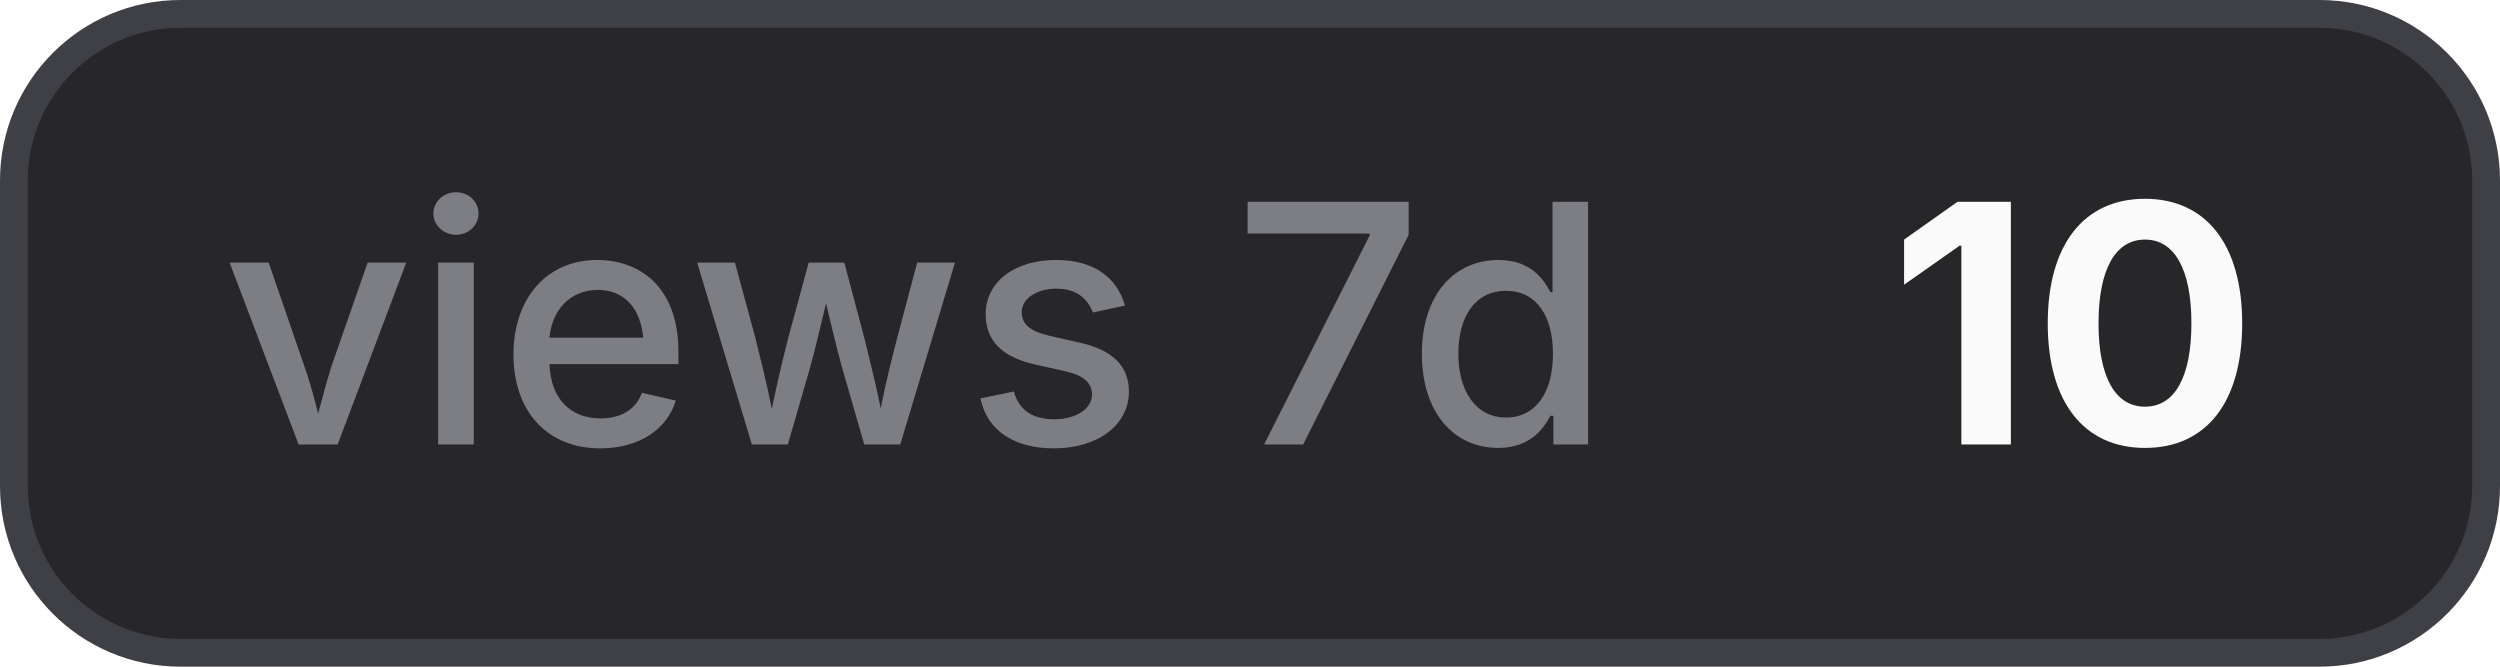
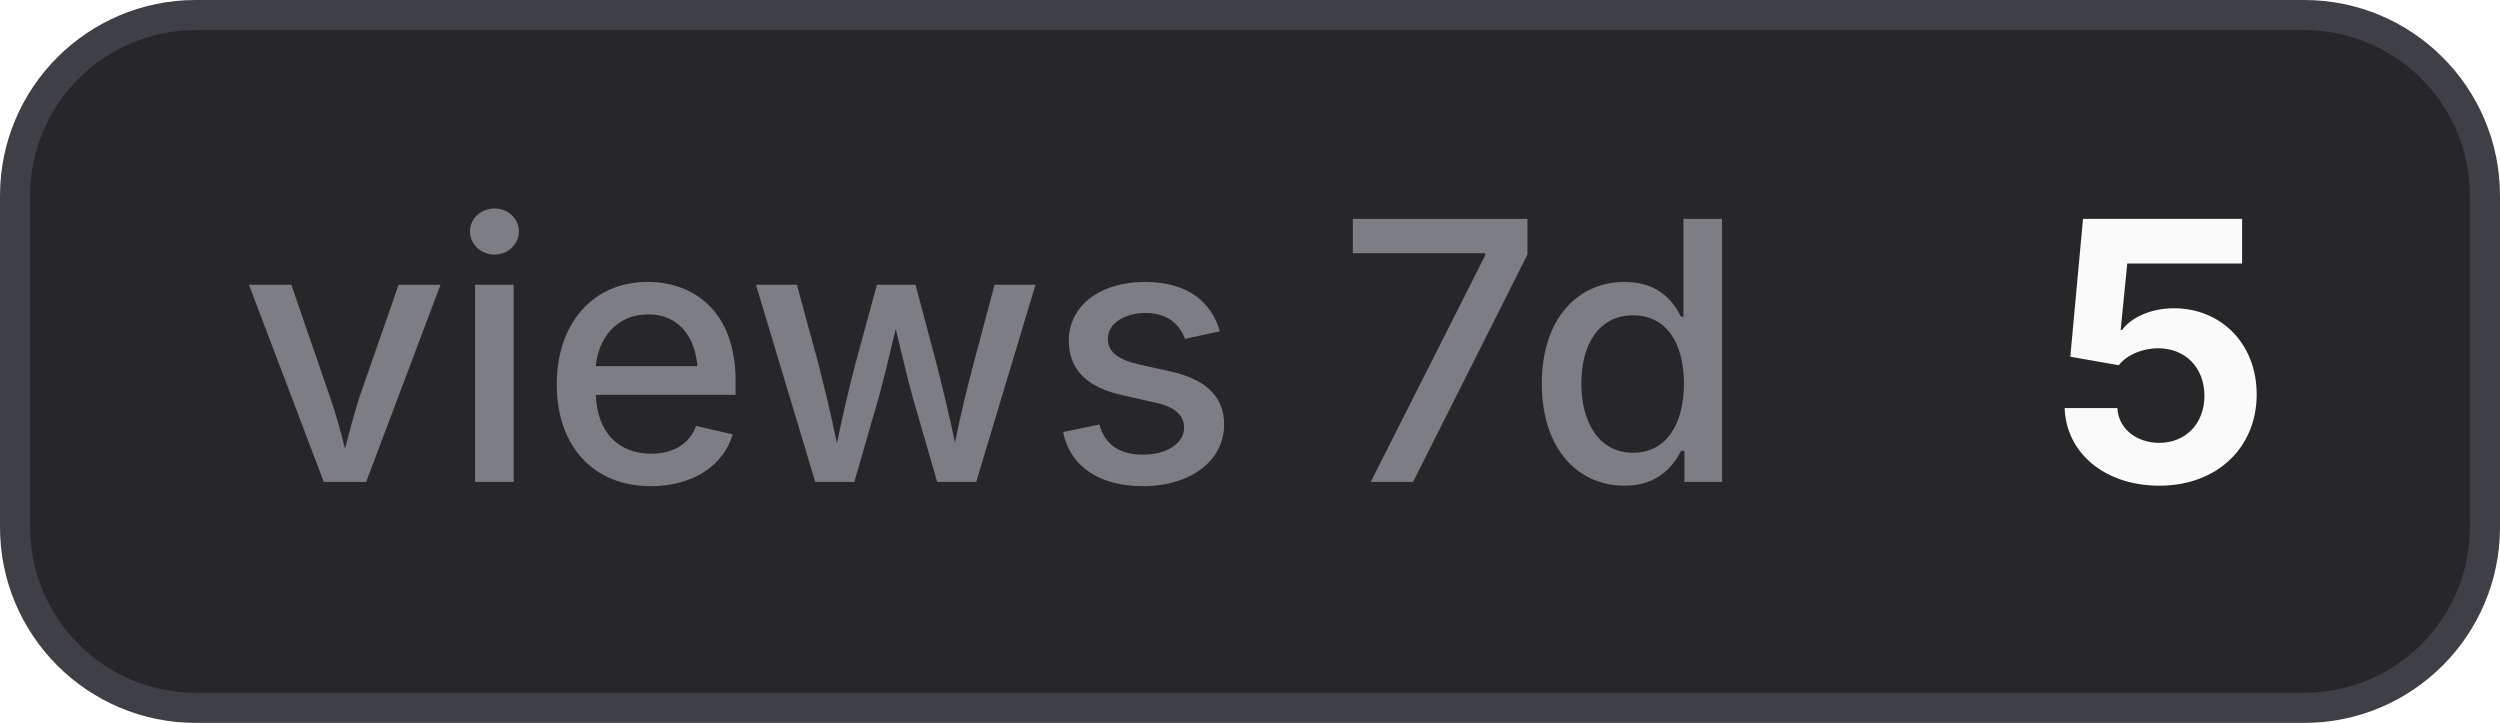
- <svg xmlns="http://www.w3.org/2000/svg" width="90" height="24" viewBox="0 0 90 24" role="img" aria-label="views 7d: 10">
+ <svg xmlns="http://www.w3.org/2000/svg" width="83" height="24" viewBox="0 0 83 24" role="img" aria-label="views 7d: 5">
  <style>
    .bg { fill: #27272a; stroke: #3f3f46; }
    .border { stroke: #3f3f46; }
    .label { fill: #a1a1aa; fill-opacity: 0.7; }
    .value { fill: #fafafa; }
    .icon { color: #fafafa; }
    @media (prefers-color-scheme: light) {
      .bg { fill: #f4f4f5; stroke: #d4d4d8; }
      .border { stroke: #d4d4d8; }
      .label { fill: #71717a; }
      .value { fill: #18181b; }
      .icon { color: #18181b; }
    }
  </style>
-   <rect class="bg" x="0.5" y="0.5" width="89" height="23" rx="6" stroke-width="1" />
+   <rect class="bg" x="0.5" y="0.5" width="82" height="23" rx="6" stroke-width="1" />
  <text class="label" x="8" y="16" font-family="Inter,ui-sans-serif,system-ui,-apple-system,BlinkMacSystemFont,Segoe UI,sans-serif" font-size="12" font-weight="500">views 7d</text>
-   <text class="value" x="68" y="16" font-family="Inter,ui-sans-serif,system-ui,-apple-system,BlinkMacSystemFont,Segoe UI,sans-serif" font-size="12" font-weight="700">10</text>
+   <text class="value" x="68" y="16" font-family="Inter,ui-sans-serif,system-ui,-apple-system,BlinkMacSystemFont,Segoe UI,sans-serif" font-size="12" font-weight="700">5</text>
</svg>
